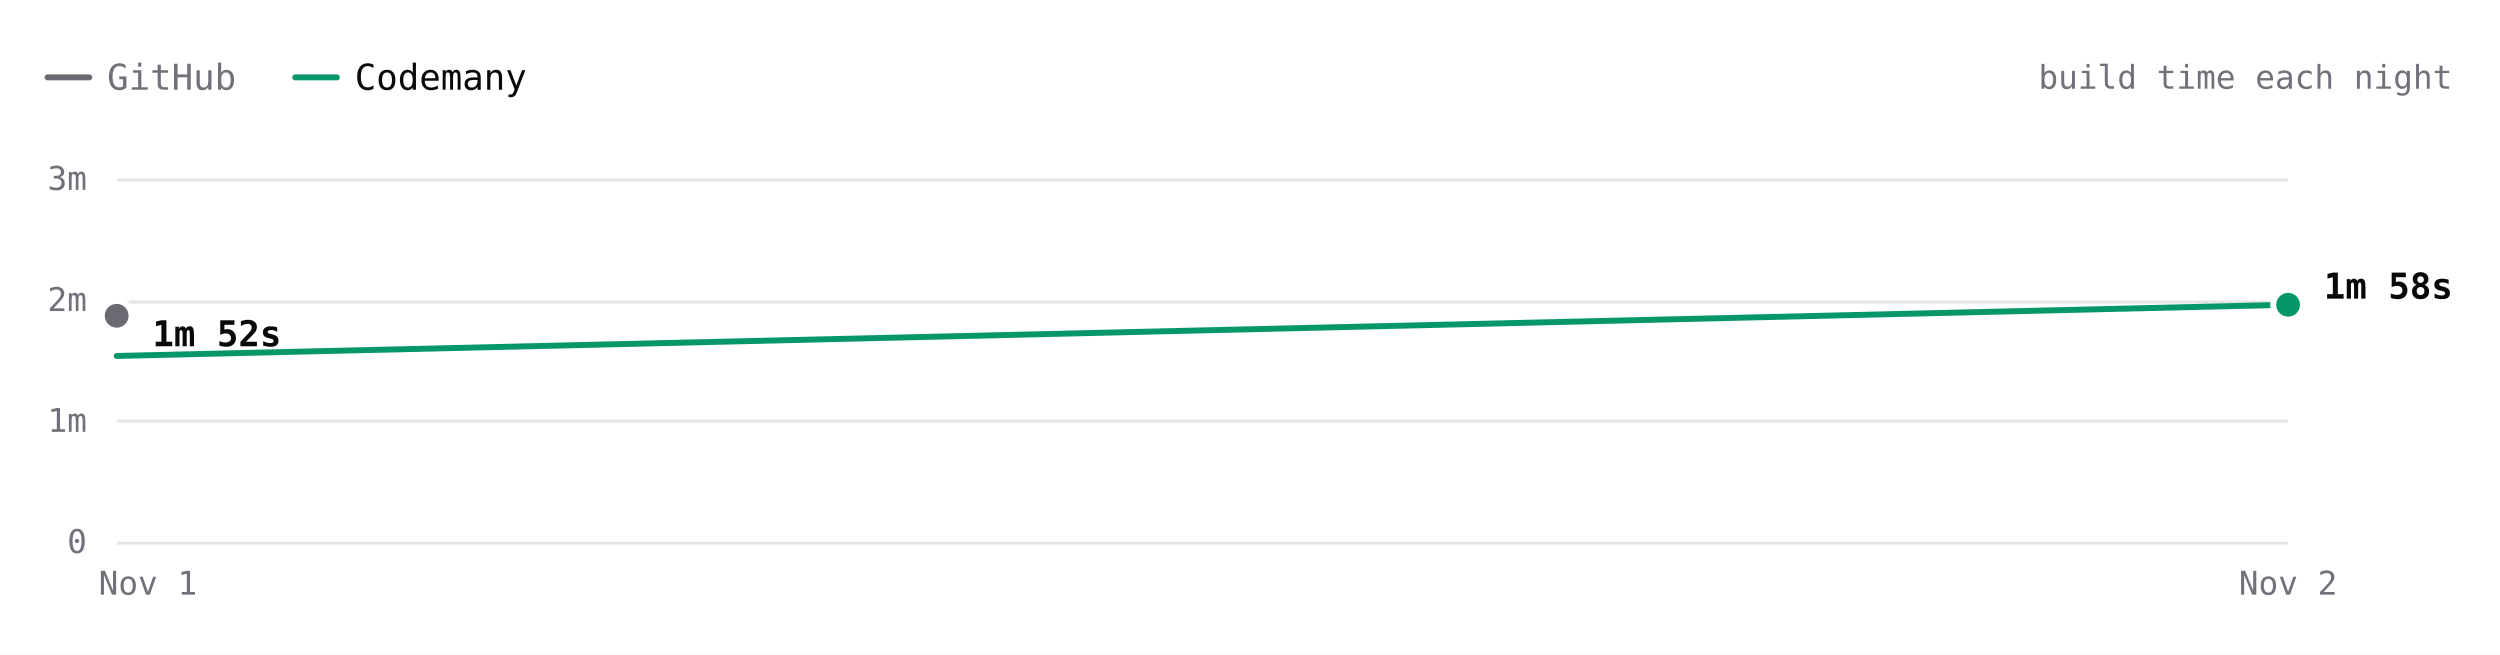
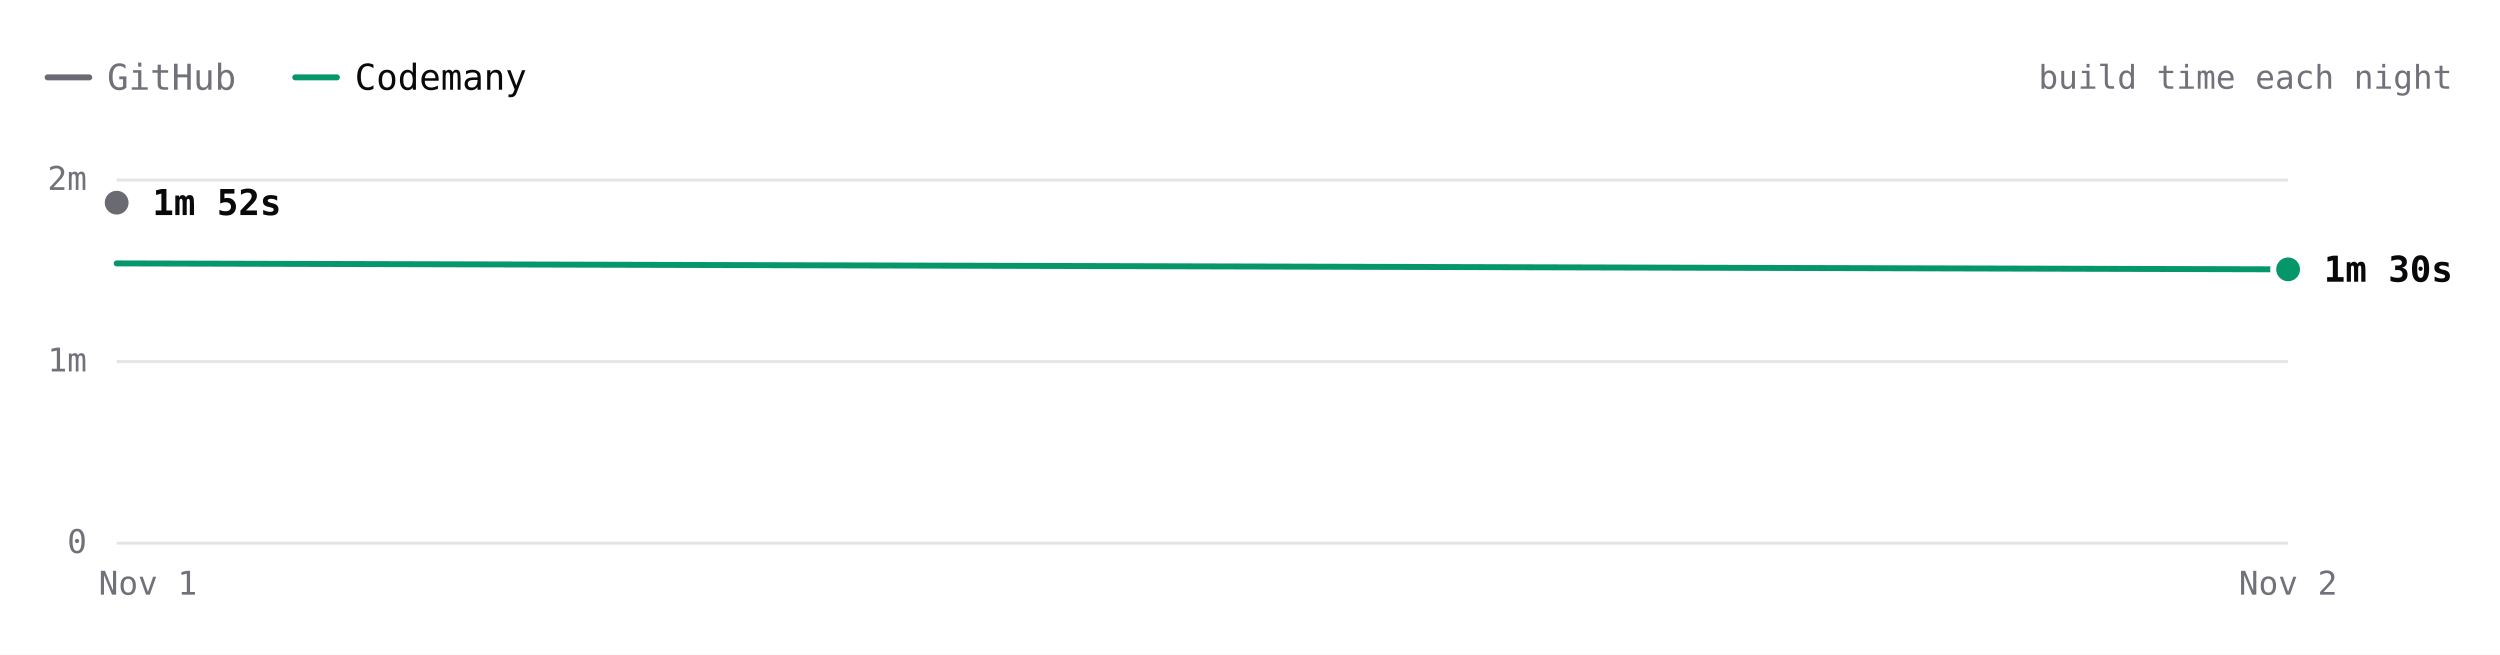
- <svg xmlns="http://www.w3.org/2000/svg" viewBox="0 0 840 220" width="840" height="220" role="img" aria-label="Excalidraw build time each night over 2 nights. Latest: GitHub 1m 52s, Codemany 1m 58s. Overall: 1.2× faster." font-family="'JetBrains Mono', ui-monospace, SFMono-Regular, Menlo, monospace" style="max-width:100%;height:auto;font-variant-numeric:tabular-nums">
+ <svg xmlns="http://www.w3.org/2000/svg" viewBox="0 0 840 220" width="840" height="220" role="img" aria-label="Excalidraw build time each night over 2 nights. Latest: GitHub 1m 52s, Codemany 1m 30s. Overall: 1.2× faster." font-family="'JetBrains Mono', ui-monospace, SFMono-Regular, Menlo, monospace" style="max-width:100%;height:auto;font-variant-numeric:tabular-nums">
  <rect width="840" height="220" fill="#ffffff" />
  <path d="M16 26h14" stroke="#6a6a72" stroke-width="2" stroke-linecap="round" />
  <text x="36" y="26" font-size="12" fill="#71717a" dominant-baseline="central">GitHub</text>
  <path d="M99.2 26h14" stroke="#059669" stroke-width="2" stroke-linecap="round" />
  <text x="119.2" y="26" font-size="12" fill="#09090b" dominant-baseline="central">Codemany</text>
  <text x="824" y="26" font-size="11" fill="#71717a" text-anchor="end" dominant-baseline="central">build time each night</text>
  <path d="M39.2 182.5L768.8 182.5" stroke="#e4e4e7" stroke-width="1" fill="none" />
  <text x="29.2" y="182" font-size="11" fill="#71717a" text-anchor="end" dominant-baseline="central">0</text>
-   <path d="M39.2 141.5L768.8 141.5" stroke="#e4e4e7" stroke-width="1" fill="none" />
-   <text x="29.2" y="141.3" font-size="11" fill="#71717a" text-anchor="end" dominant-baseline="central">1m</text>
-   <path d="M39.2 101.5L768.8 101.5" stroke="#e4e4e7" stroke-width="1" fill="none" />
-   <text x="29.2" y="100.7" font-size="11" fill="#71717a" text-anchor="end" dominant-baseline="central">2m</text>
+   <path d="M39.2 121.5L768.8 121.5" stroke="#e4e4e7" stroke-width="1" fill="none" />
+   <text x="29.2" y="121" font-size="11" fill="#71717a" text-anchor="end" dominant-baseline="central">1m</text>
  <path d="M39.2 60.5L768.8 60.5" stroke="#e4e4e7" stroke-width="1" fill="none" />
-   <text x="29.2" y="60" font-size="11" fill="#71717a" text-anchor="end" dominant-baseline="central">3m</text>
+   <text x="29.2" y="60" font-size="11" fill="#71717a" text-anchor="end" dominant-baseline="central">2m</text>
  <text x="768.8" y="196" font-size="11" fill="#71717a" text-anchor="middle" dominant-baseline="central">Nov 2</text>
  <text x="49.7" y="196" font-size="11" fill="#71717a" text-anchor="middle" dominant-baseline="central">Nov 1</text>
-   <path d="M39.2 106.1" fill="none" stroke="#6a6a72" stroke-width="2" stroke-linecap="round" stroke-linejoin="round" />
-   <path d="M39.2 119.6L768.8 102.4" fill="none" stroke="#059669" stroke-width="2" stroke-linecap="round" stroke-linejoin="round" />
-   <circle cx="39.2" cy="106.1" r="6" fill="#ffffff" />
-   <circle cx="39.2" cy="106.1" r="4" fill="#6a6a72" />
-   <text x="51.2" y="112.2" font-size="12" fill="#09090b" font-weight="600" dominant-baseline="central">1m 52s</text>
-   <circle cx="768.8" cy="102.4" r="6" fill="#ffffff" />
-   <circle cx="768.8" cy="102.4" r="4" fill="#059669" />
-   <text x="780.8" y="96.2" font-size="12" fill="#09090b" font-weight="600" dominant-baseline="central">1m 58s</text>
-   <circle class="bench-mark" cx="39.2" cy="106.1" r="12" fill="#ffffff" fill-opacity="0" data-tip="Excalidraw · GitHub · 1m 52s · Nov 1" data-href="https://github.com/codemanyhq/bench-private/actions/runs/41359852763/job/125007760205" style="cursor:pointer" />
-   <circle class="bench-mark" cx="39.2" cy="119.6" r="12" fill="#ffffff" fill-opacity="0" data-tip="Excalidraw · Codemany · 1m 32s · Nov 1" data-href="https://github.com/codemanyhq/bench/actions/runs/41189686531/job/124809425519" style="cursor:pointer" />
-   <circle class="bench-mark" cx="768.8" cy="102.4" r="12" fill="#ffffff" fill-opacity="0" data-tip="Excalidraw · Codemany · 1m 58s · Nov 2" data-href="https://github.com/codemanyhq/bench/actions/runs/41408613723/job/125172064374" style="cursor:pointer" />
+   <path d="M39.2 68.1" fill="none" stroke="#6a6a72" stroke-width="2" stroke-linecap="round" stroke-linejoin="round" />
+   <path d="M39.2 88.5L768.8 90.5" fill="none" stroke="#059669" stroke-width="2" stroke-linecap="round" stroke-linejoin="round" />
+   <circle cx="39.2" cy="68.1" r="6" fill="#ffffff" />
+   <circle cx="39.2" cy="68.1" r="4" fill="#6a6a72" />
+   <text x="51.2" y="68.1" font-size="12" fill="#09090b" font-weight="600" dominant-baseline="central">1m 52s</text>
+   <circle cx="768.8" cy="90.5" r="6" fill="#ffffff" />
+   <circle cx="768.8" cy="90.5" r="4" fill="#059669" />
+   <text x="780.8" y="90.5" font-size="12" fill="#09090b" font-weight="600" dominant-baseline="central">1m 30s</text>
+   <circle class="bench-mark" cx="39.2" cy="68.1" r="12" fill="#ffffff" fill-opacity="0" data-tip="Excalidraw · GitHub · 1m 52s · Nov 1" data-href="https://github.com/codemanyhq/bench-private/actions/runs/41359852763/job/125007760205" style="cursor:pointer" />
+   <circle class="bench-mark" cx="39.2" cy="88.5" r="12" fill="#ffffff" fill-opacity="0" data-tip="Excalidraw · Codemany · 1m 32s · Nov 1" data-href="https://github.com/codemanyhq/bench/actions/runs/41189686531/job/124809425519" style="cursor:pointer" />
+   <circle class="bench-mark" cx="768.8" cy="90.5" r="12" fill="#ffffff" fill-opacity="0" data-tip="Excalidraw · Codemany · 1m 30s · Nov 2" data-href="https://github.com/codemanyhq/bench/actions/runs/41434992024/job/125254924266" style="cursor:pointer" />
</svg>
